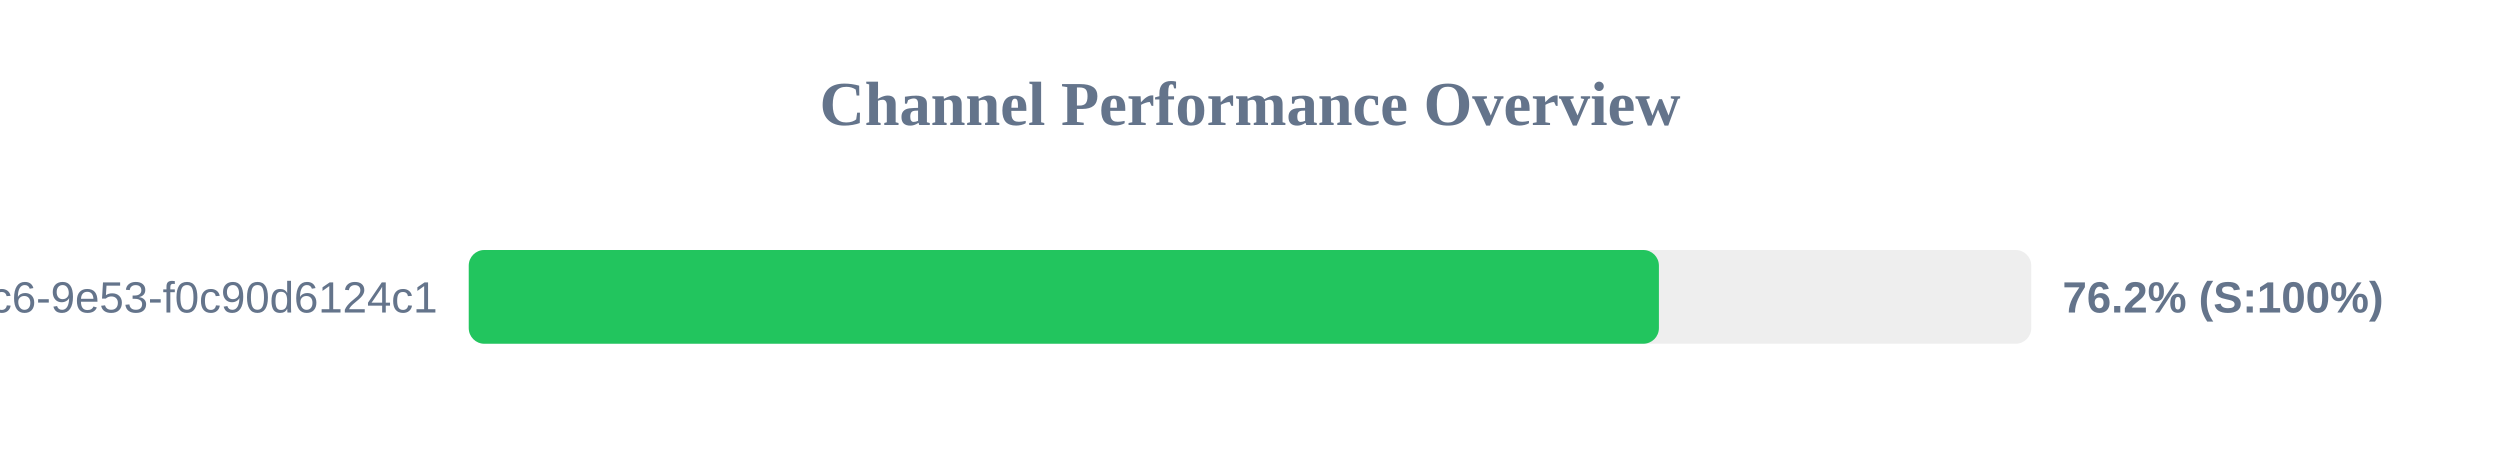
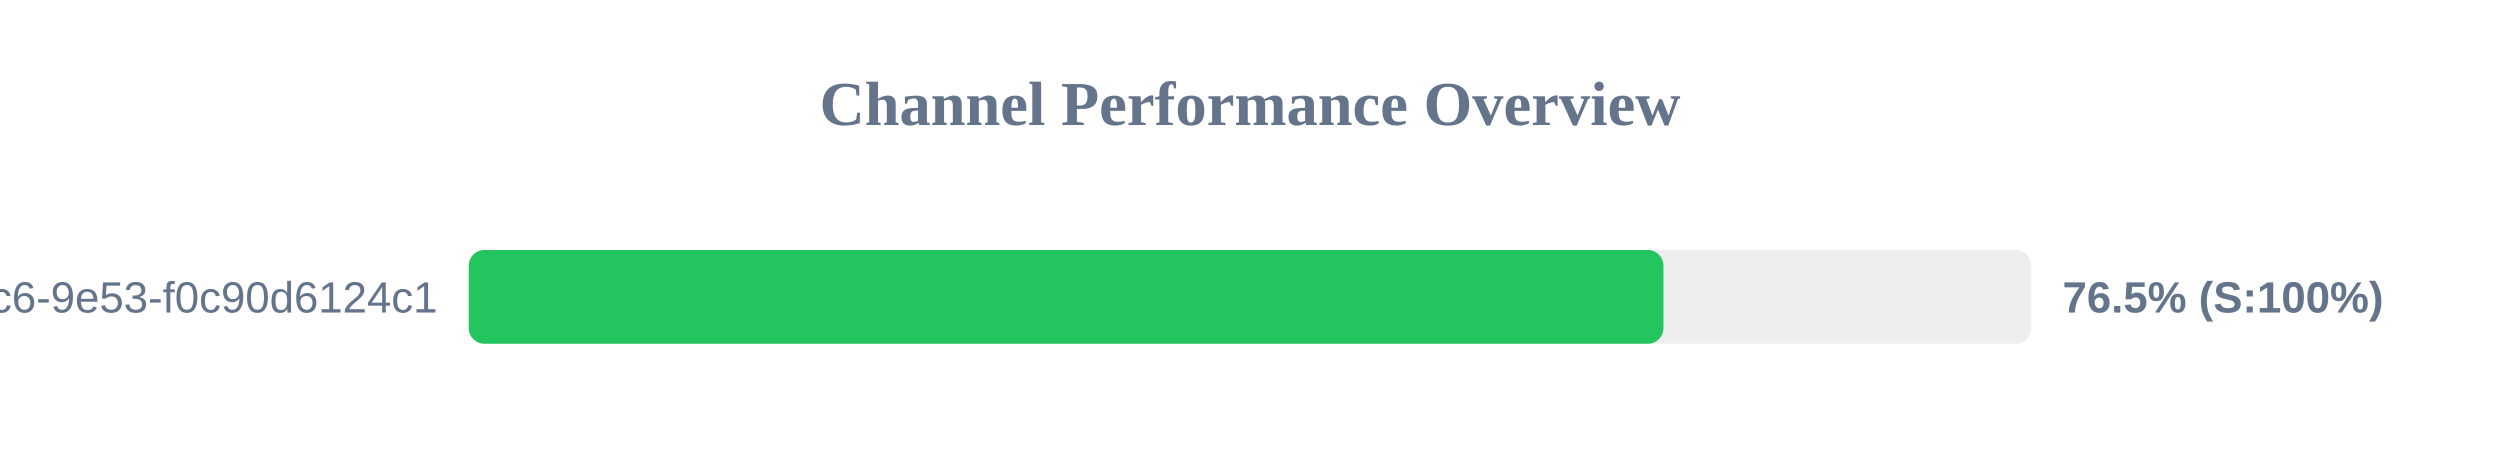
<svg xmlns="http://www.w3.org/2000/svg" width="800" height="150" version="1.1">
  <style>
        .row { font: 14px Arial; fill: #64748b; }
        .score { font: bold 14px Arial; fill: #64748b; }
    </style>
  <text x="400" y="40" text-anchor="middle" font-size="20px" font-weight="bold" fill="#64748b">Channel Performance Overview</text>
  <rect x="150" y="80" width="500" height="30" fill="#eee" rx="5" />
-   <rect x="150" y="80" width="380.85" height="30" fill="#22c55e" rx="5" />
+   <rect x="150" y="80" width="382.3" height="30" fill="#22c55e" rx="5" />
  <text x="140" y="100" text-anchor="end" class="row">?uuid=4685eb2a-5ddb-4dc6-9e53-f0c90d6124c1</text>
-   <text x="660" y="100" text-anchor="start" class="score">76.2% (S:100%)</text>
+   <text x="660" y="100" text-anchor="start" class="score">76.5% (S:100%)</text>
</svg>
